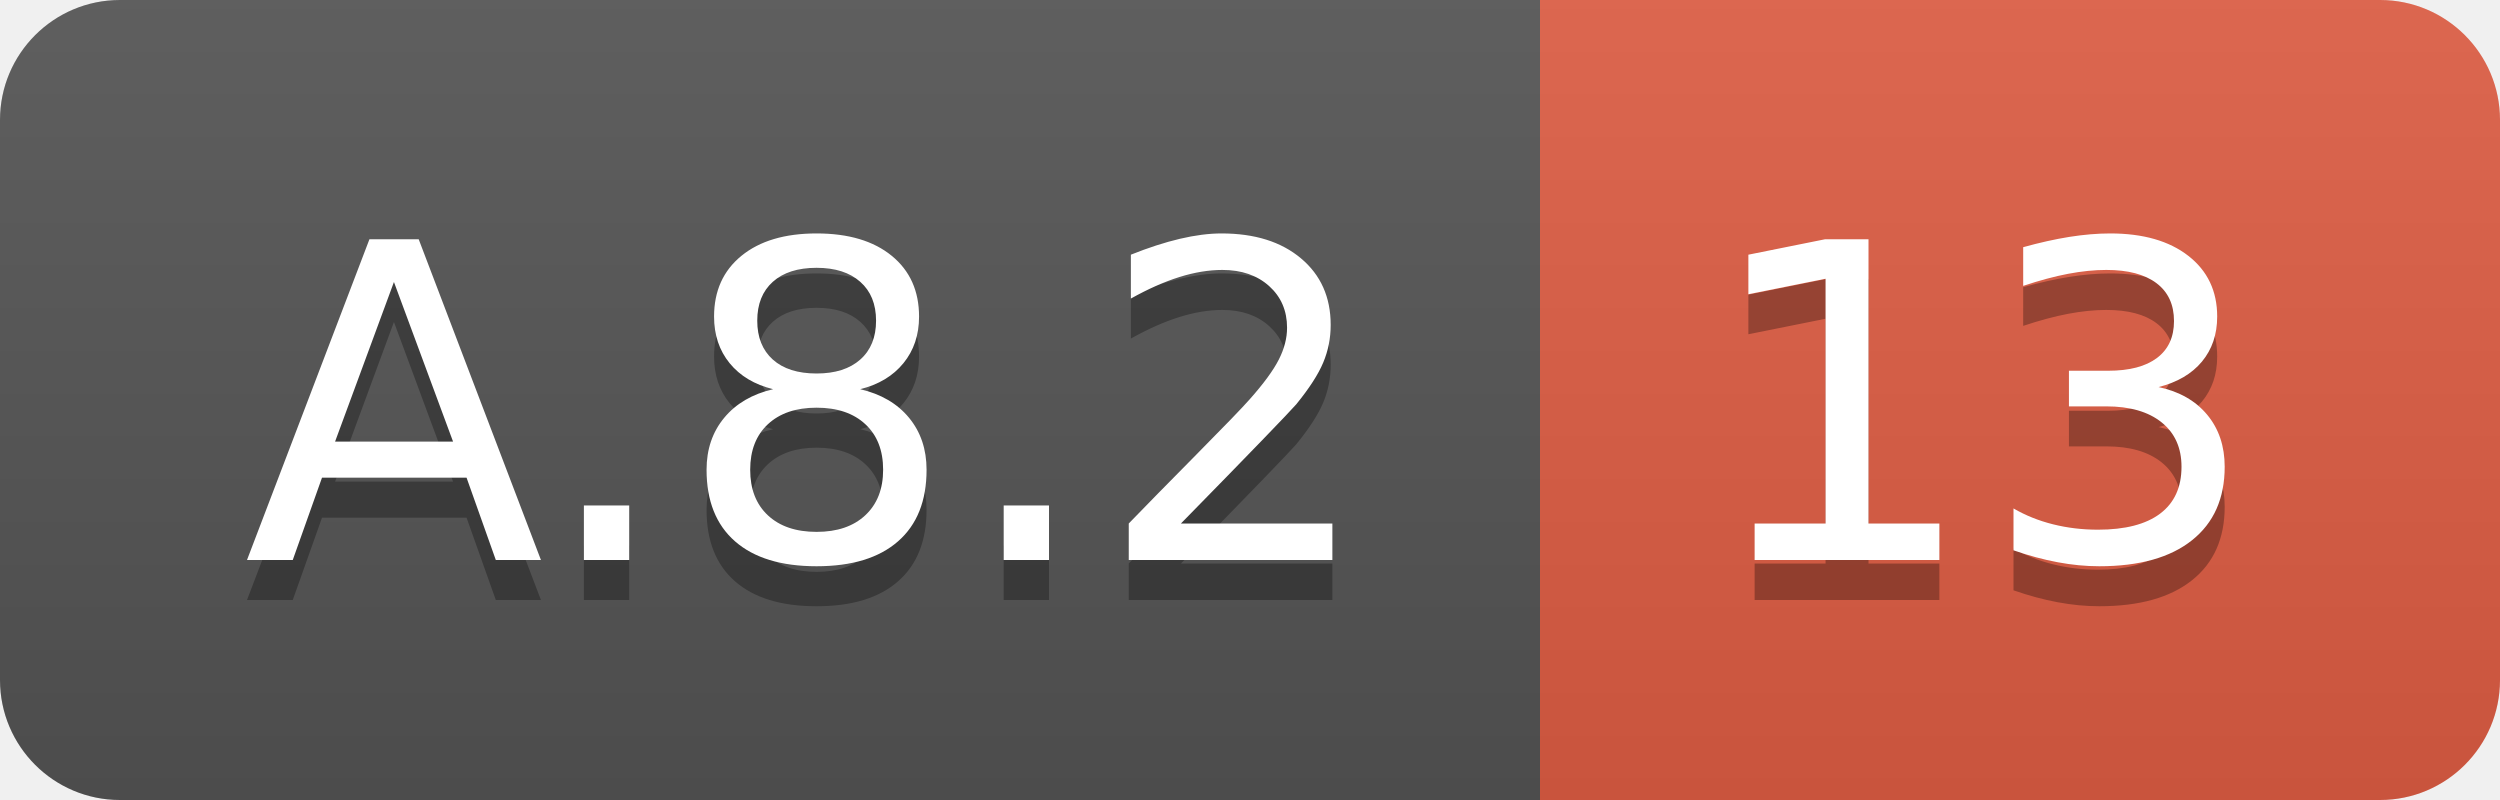
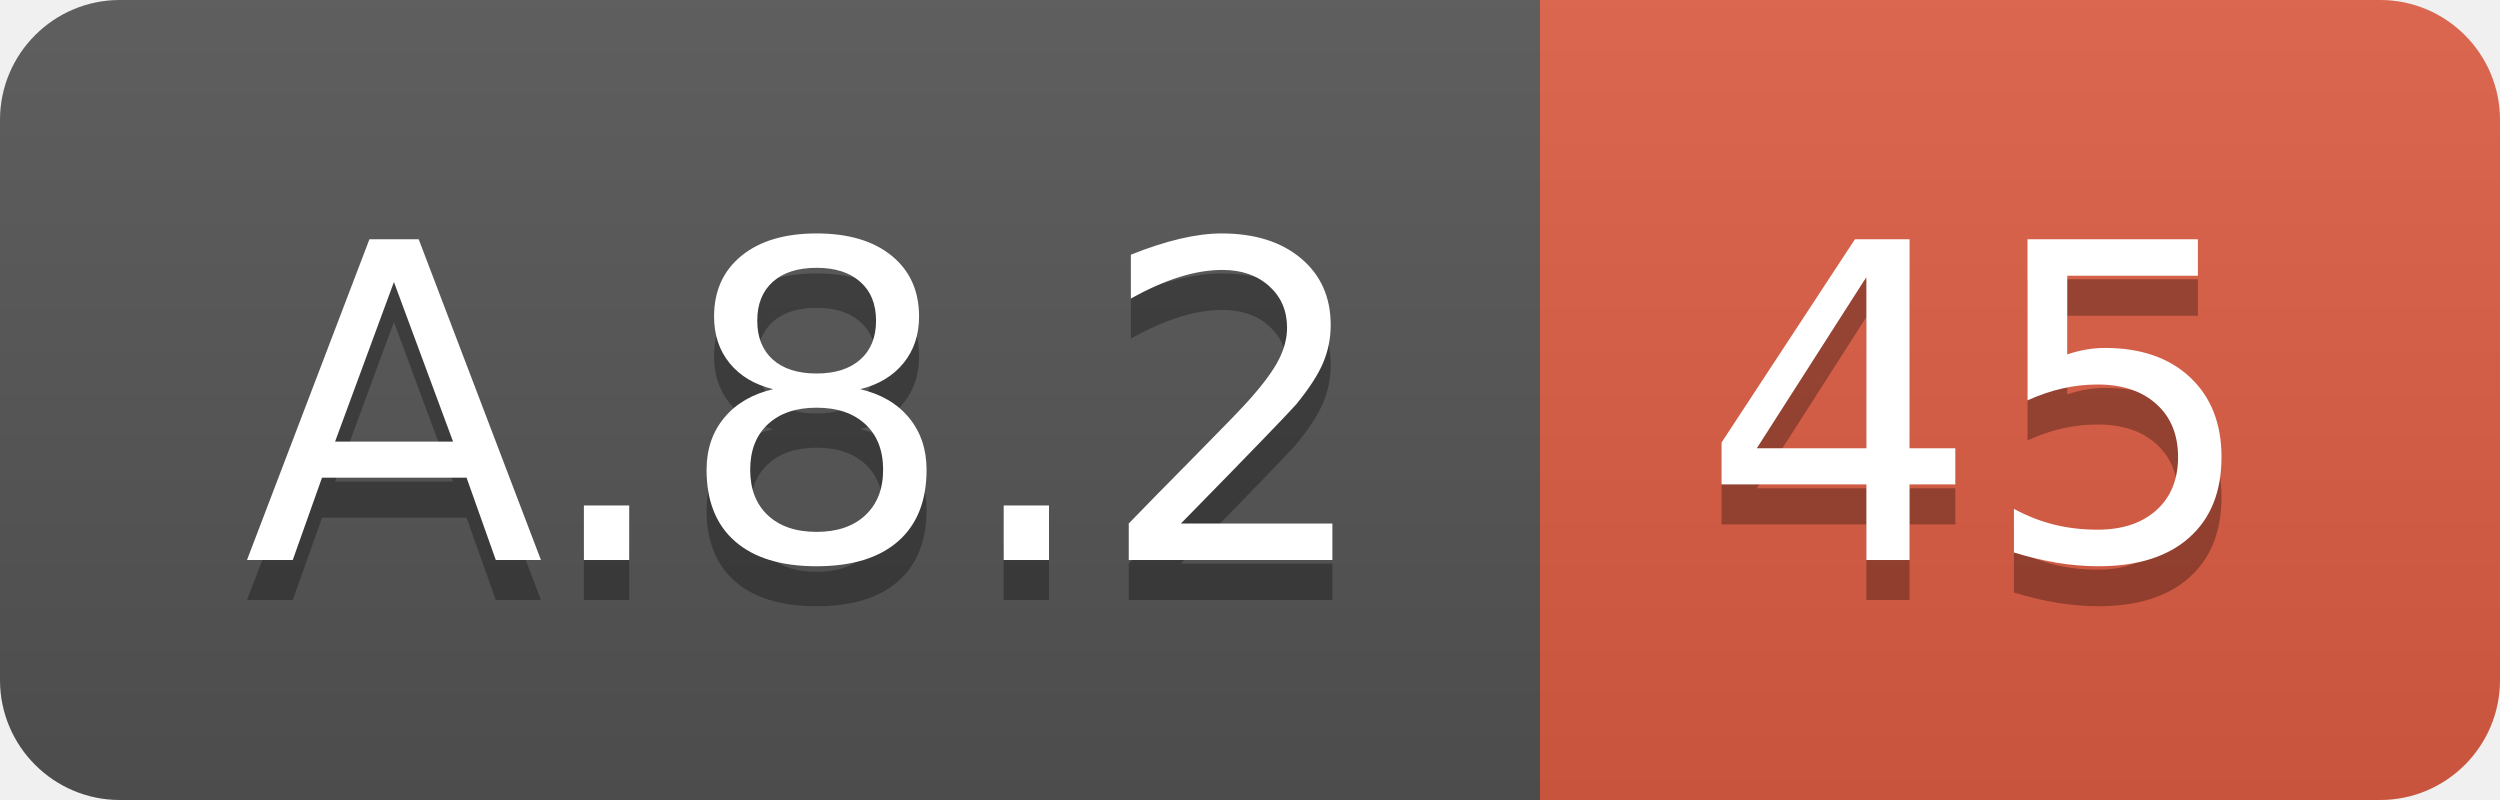
<svg xmlns="http://www.w3.org/2000/svg" width="62.5" height="20">
  <linearGradient id="smooth" x2="0" y2="100%">
    <stop offset="0" stop-color="#bbb" stop-opacity=".1" />
    <stop offset="1" stop-opacity=".1" />
  </linearGradient>
  <clipPath id="round">
    <rect width="62.5" height="20" rx="3" fill="#fff" />
  </clipPath>
  <g clip-path="url(#round)">
    <rect width="38.5" height="20" fill="#555" />
    <rect x="38.5" width="24.0" height="20" fill="#e05d44" />
    <rect width="62.5" height="20" fill="url(#smooth)" />
  </g>
  <g fill="#fff" text-anchor="middle" font-family="DejaVu Sans,Verdana,Geneva,sans-serif" font-size="110">
    <text x="202.5" y="150" fill="#010101" fill-opacity=".3" transform="scale(0.1)" textLength="285.0" lengthAdjust="spacing">A.8.2</text>
    <text x="202.5" y="140" transform="scale(0.1)" textLength="285.0" lengthAdjust="spacing">A.8.2</text>
-     <text x="495.0" y="150" fill="#010101" fill-opacity=".3" transform="scale(0.1)" textLength="140.0" lengthAdjust="spacing">13</text>
-     <text x="495.0" y="140" transform="scale(0.1)" textLength="140.0" lengthAdjust="spacing">13</text>
+     <text x="495.0" y="150" fill="#010101" fill-opacity=".3" transform="scale(0.1)" textLength="140.0" lengthAdjust="spacing">45</text>
+     <text x="495.0" y="140" transform="scale(0.1)" textLength="140.0" lengthAdjust="spacing">45</text>
  </g>
</svg>
